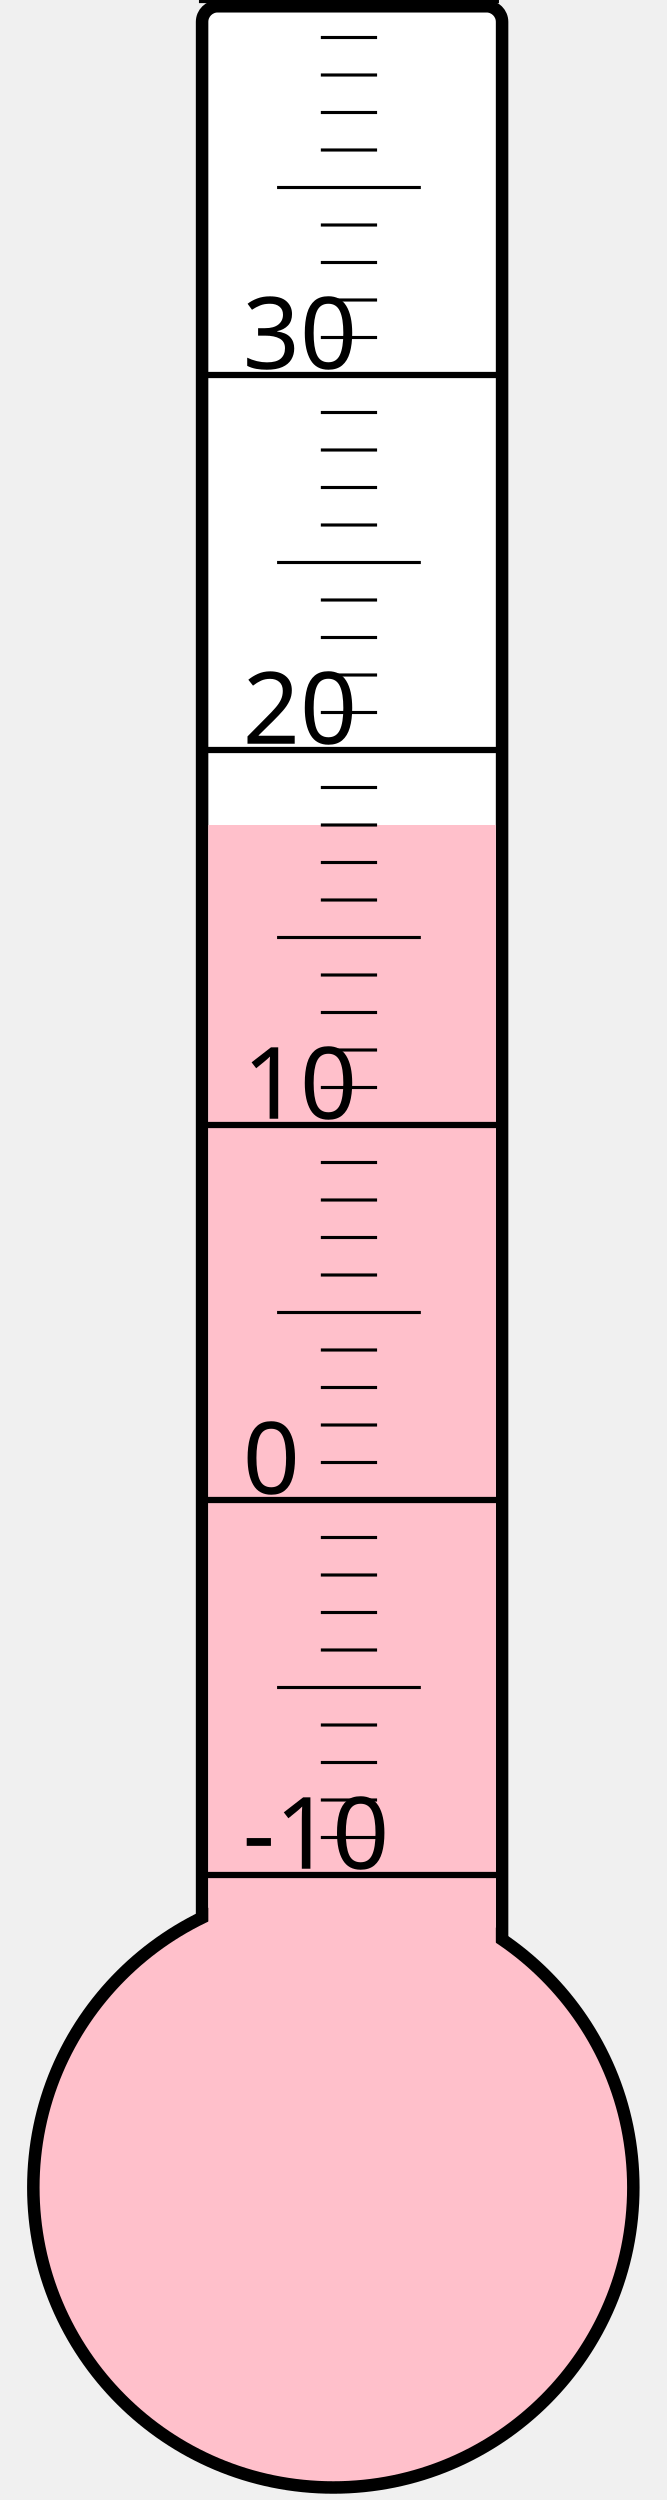
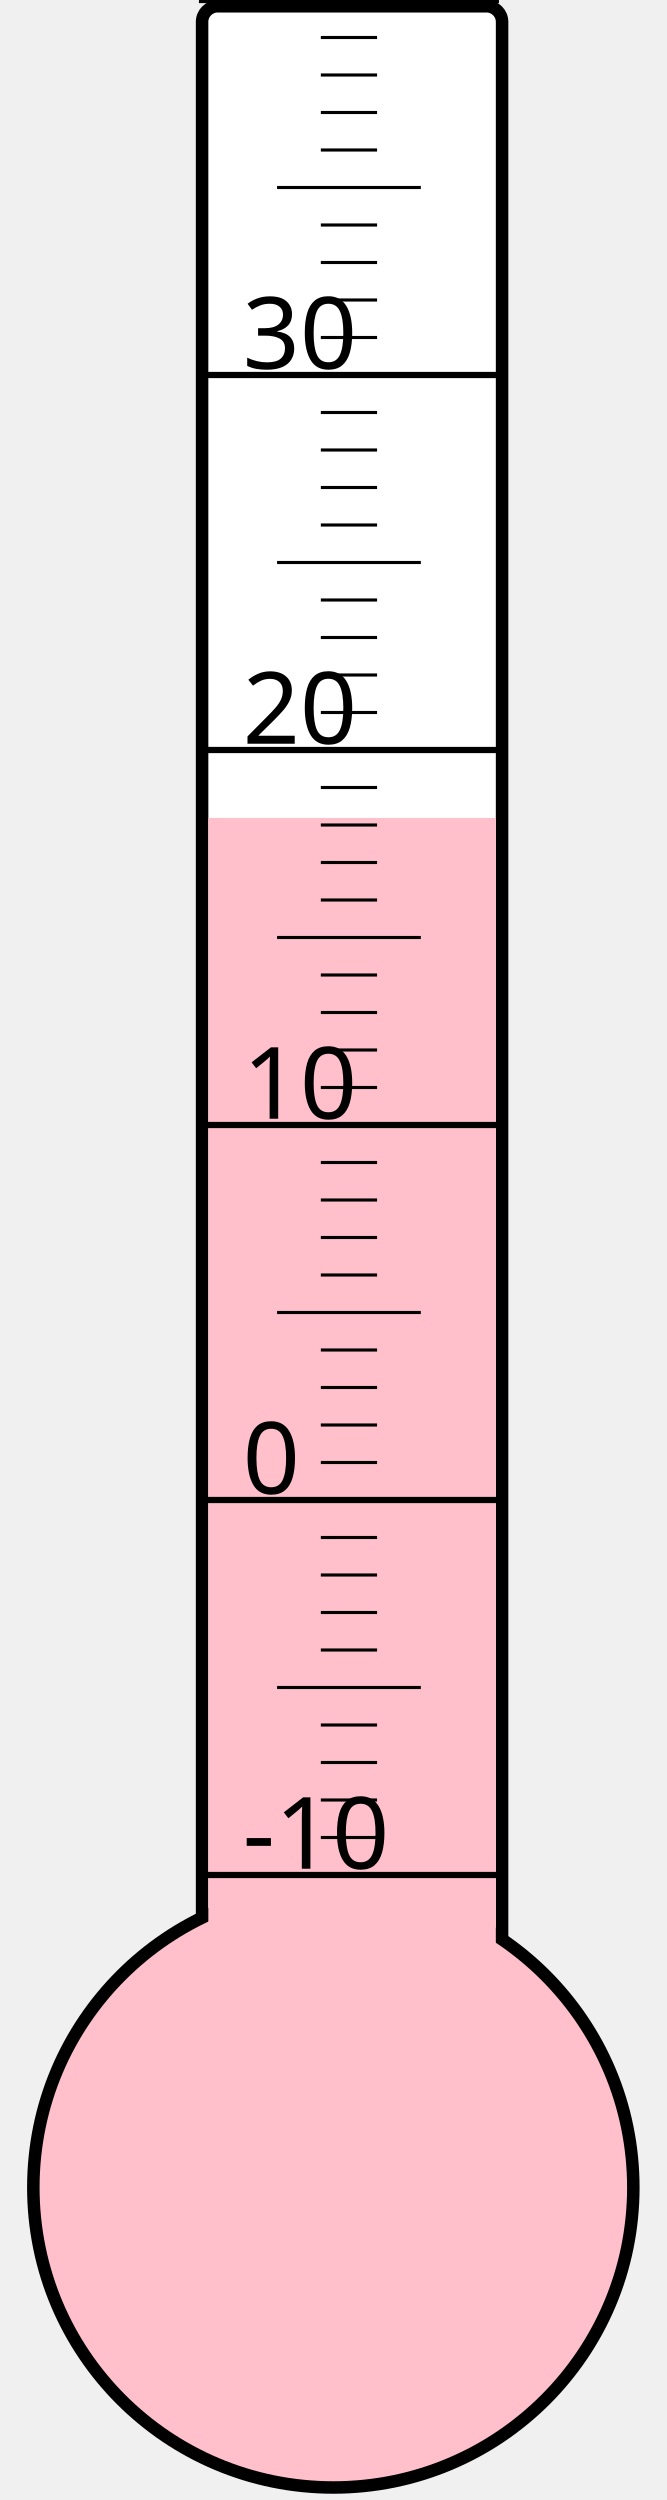
<svg xmlns="http://www.w3.org/2000/svg" width="40px" height="150px" viewBox="0 0 200 800">
  <rect width="200" height="800" x="0" y="0" style="fill: #ffffeb; fill-opacity: 0;" />
  <rect width="96" height="680" x="58" y="2" rx="5" ry="5" style="fill: white; fill-opacity: 1; stroke: black; stroke-width: 4;" />
  <circle cx="100" cy="700" r="96" style="fill: pink; stroke: black; stroke-width: 4;" />
-   <rect width="92" height="436.0" x="60" y="264.0" style="fill: pink; fill-opacity: 1; stroke-width: 0;" />
+   <rect width="92" height="438.25" x="60" y="261.75" style="fill: pink; fill-opacity: 1; stroke-width: 0;" />
  <text x="71" y="598" style="font-family: sans-serif; font-size: 24pt;">-10</text>
  <text x="71" y="478" style="font-family: sans-serif; font-size: 24pt;">0</text>
  <text x="71" y="358" style="font-family: sans-serif; font-size: 24pt;">10</text>
  <text x="71" y="238" style="font-family: sans-serif; font-size: 24pt;">20</text>
  <text x="71" y="118" style="font-family: sans-serif; font-size: 24pt;">30</text>
  <g style="stroke: black;">
    <line x1="57" y1="600" x2="153" y2="600" style="stroke-width: 2;" />
    <line x1="96" y1="588" x2="114" y2="588" style="stroke-width: 1;" />
    <line x1="96" y1="576" x2="114" y2="576" style="stroke-width: 1;" />
    <line x1="96" y1="564" x2="114" y2="564" style="stroke-width: 1;" />
    <line x1="96" y1="552" x2="114" y2="552" style="stroke-width: 1;" />
    <line x1="82" y1="540" x2="128" y2="540" style="stroke-width: 1;" />
    <line x1="96" y1="528" x2="114" y2="528" style="stroke-width: 1;" />
    <line x1="96" y1="516" x2="114" y2="516" style="stroke-width: 1;" />
    <line x1="96" y1="504" x2="114" y2="504" style="stroke-width: 1;" />
    <line x1="96" y1="492" x2="114" y2="492" style="stroke-width: 1;" />
    <line x1="57" y1="480" x2="153" y2="480" style="stroke-width: 2;" />
    <line x1="96" y1="468" x2="114" y2="468" style="stroke-width: 1;" />
    <line x1="96" y1="456" x2="114" y2="456" style="stroke-width: 1;" />
    <line x1="96" y1="444" x2="114" y2="444" style="stroke-width: 1;" />
    <line x1="96" y1="432" x2="114" y2="432" style="stroke-width: 1;" />
    <line x1="82" y1="420" x2="128" y2="420" style="stroke-width: 1;" />
    <line x1="96" y1="408" x2="114" y2="408" style="stroke-width: 1;" />
    <line x1="96" y1="396" x2="114" y2="396" style="stroke-width: 1;" />
    <line x1="96" y1="384" x2="114" y2="384" style="stroke-width: 1;" />
    <line x1="96" y1="372" x2="114" y2="372" style="stroke-width: 1;" />
    <line x1="57" y1="360" x2="153" y2="360" style="stroke-width: 2;" />
    <line x1="96" y1="348" x2="114" y2="348" style="stroke-width: 1;" />
    <line x1="96" y1="336" x2="114" y2="336" style="stroke-width: 1;" />
    <line x1="96" y1="324" x2="114" y2="324" style="stroke-width: 1;" />
    <line x1="96" y1="312" x2="114" y2="312" style="stroke-width: 1;" />
    <line x1="82" y1="300" x2="128" y2="300" style="stroke-width: 1;" />
    <line x1="96" y1="288" x2="114" y2="288" style="stroke-width: 1;" />
    <line x1="96" y1="276" x2="114" y2="276" style="stroke-width: 1;" />
    <line x1="96" y1="264" x2="114" y2="264" style="stroke-width: 1;" />
    <line x1="96" y1="252" x2="114" y2="252" style="stroke-width: 1;" />
    <line x1="57" y1="240" x2="153" y2="240" style="stroke-width: 2;" />
    <line x1="96" y1="228" x2="114" y2="228" style="stroke-width: 1;" />
    <line x1="96" y1="216" x2="114" y2="216" style="stroke-width: 1;" />
    <line x1="96" y1="204" x2="114" y2="204" style="stroke-width: 1;" />
    <line x1="96" y1="192" x2="114" y2="192" style="stroke-width: 1;" />
    <line x1="82" y1="180" x2="128" y2="180" style="stroke-width: 1;" />
    <line x1="96" y1="168" x2="114" y2="168" style="stroke-width: 1;" />
    <line x1="96" y1="156" x2="114" y2="156" style="stroke-width: 1;" />
    <line x1="96" y1="144" x2="114" y2="144" style="stroke-width: 1;" />
    <line x1="96" y1="132" x2="114" y2="132" style="stroke-width: 1;" />
    <line x1="57" y1="120" x2="153" y2="120" style="stroke-width: 2;" />
    <line x1="96" y1="108" x2="114" y2="108" style="stroke-width: 1;" />
    <line x1="96" y1="96" x2="114" y2="96" style="stroke-width: 1;" />
    <line x1="96" y1="84" x2="114" y2="84" style="stroke-width: 1;" />
    <line x1="96" y1="72" x2="114" y2="72" style="stroke-width: 1;" />
    <line x1="82" y1="60" x2="128" y2="60" style="stroke-width: 1;" />
    <line x1="96" y1="48" x2="114" y2="48" style="stroke-width: 1;" />
    <line x1="96" y1="36" x2="114" y2="36" style="stroke-width: 1;" />
    <line x1="96" y1="24" x2="114" y2="24" style="stroke-width: 1;" />
    <line x1="96" y1="12" x2="114" y2="12" style="stroke-width: 1;" />
    <line x1="57" y1="0" x2="153" y2="0" style="stroke-width: 2;" />
  </g>
</svg>
